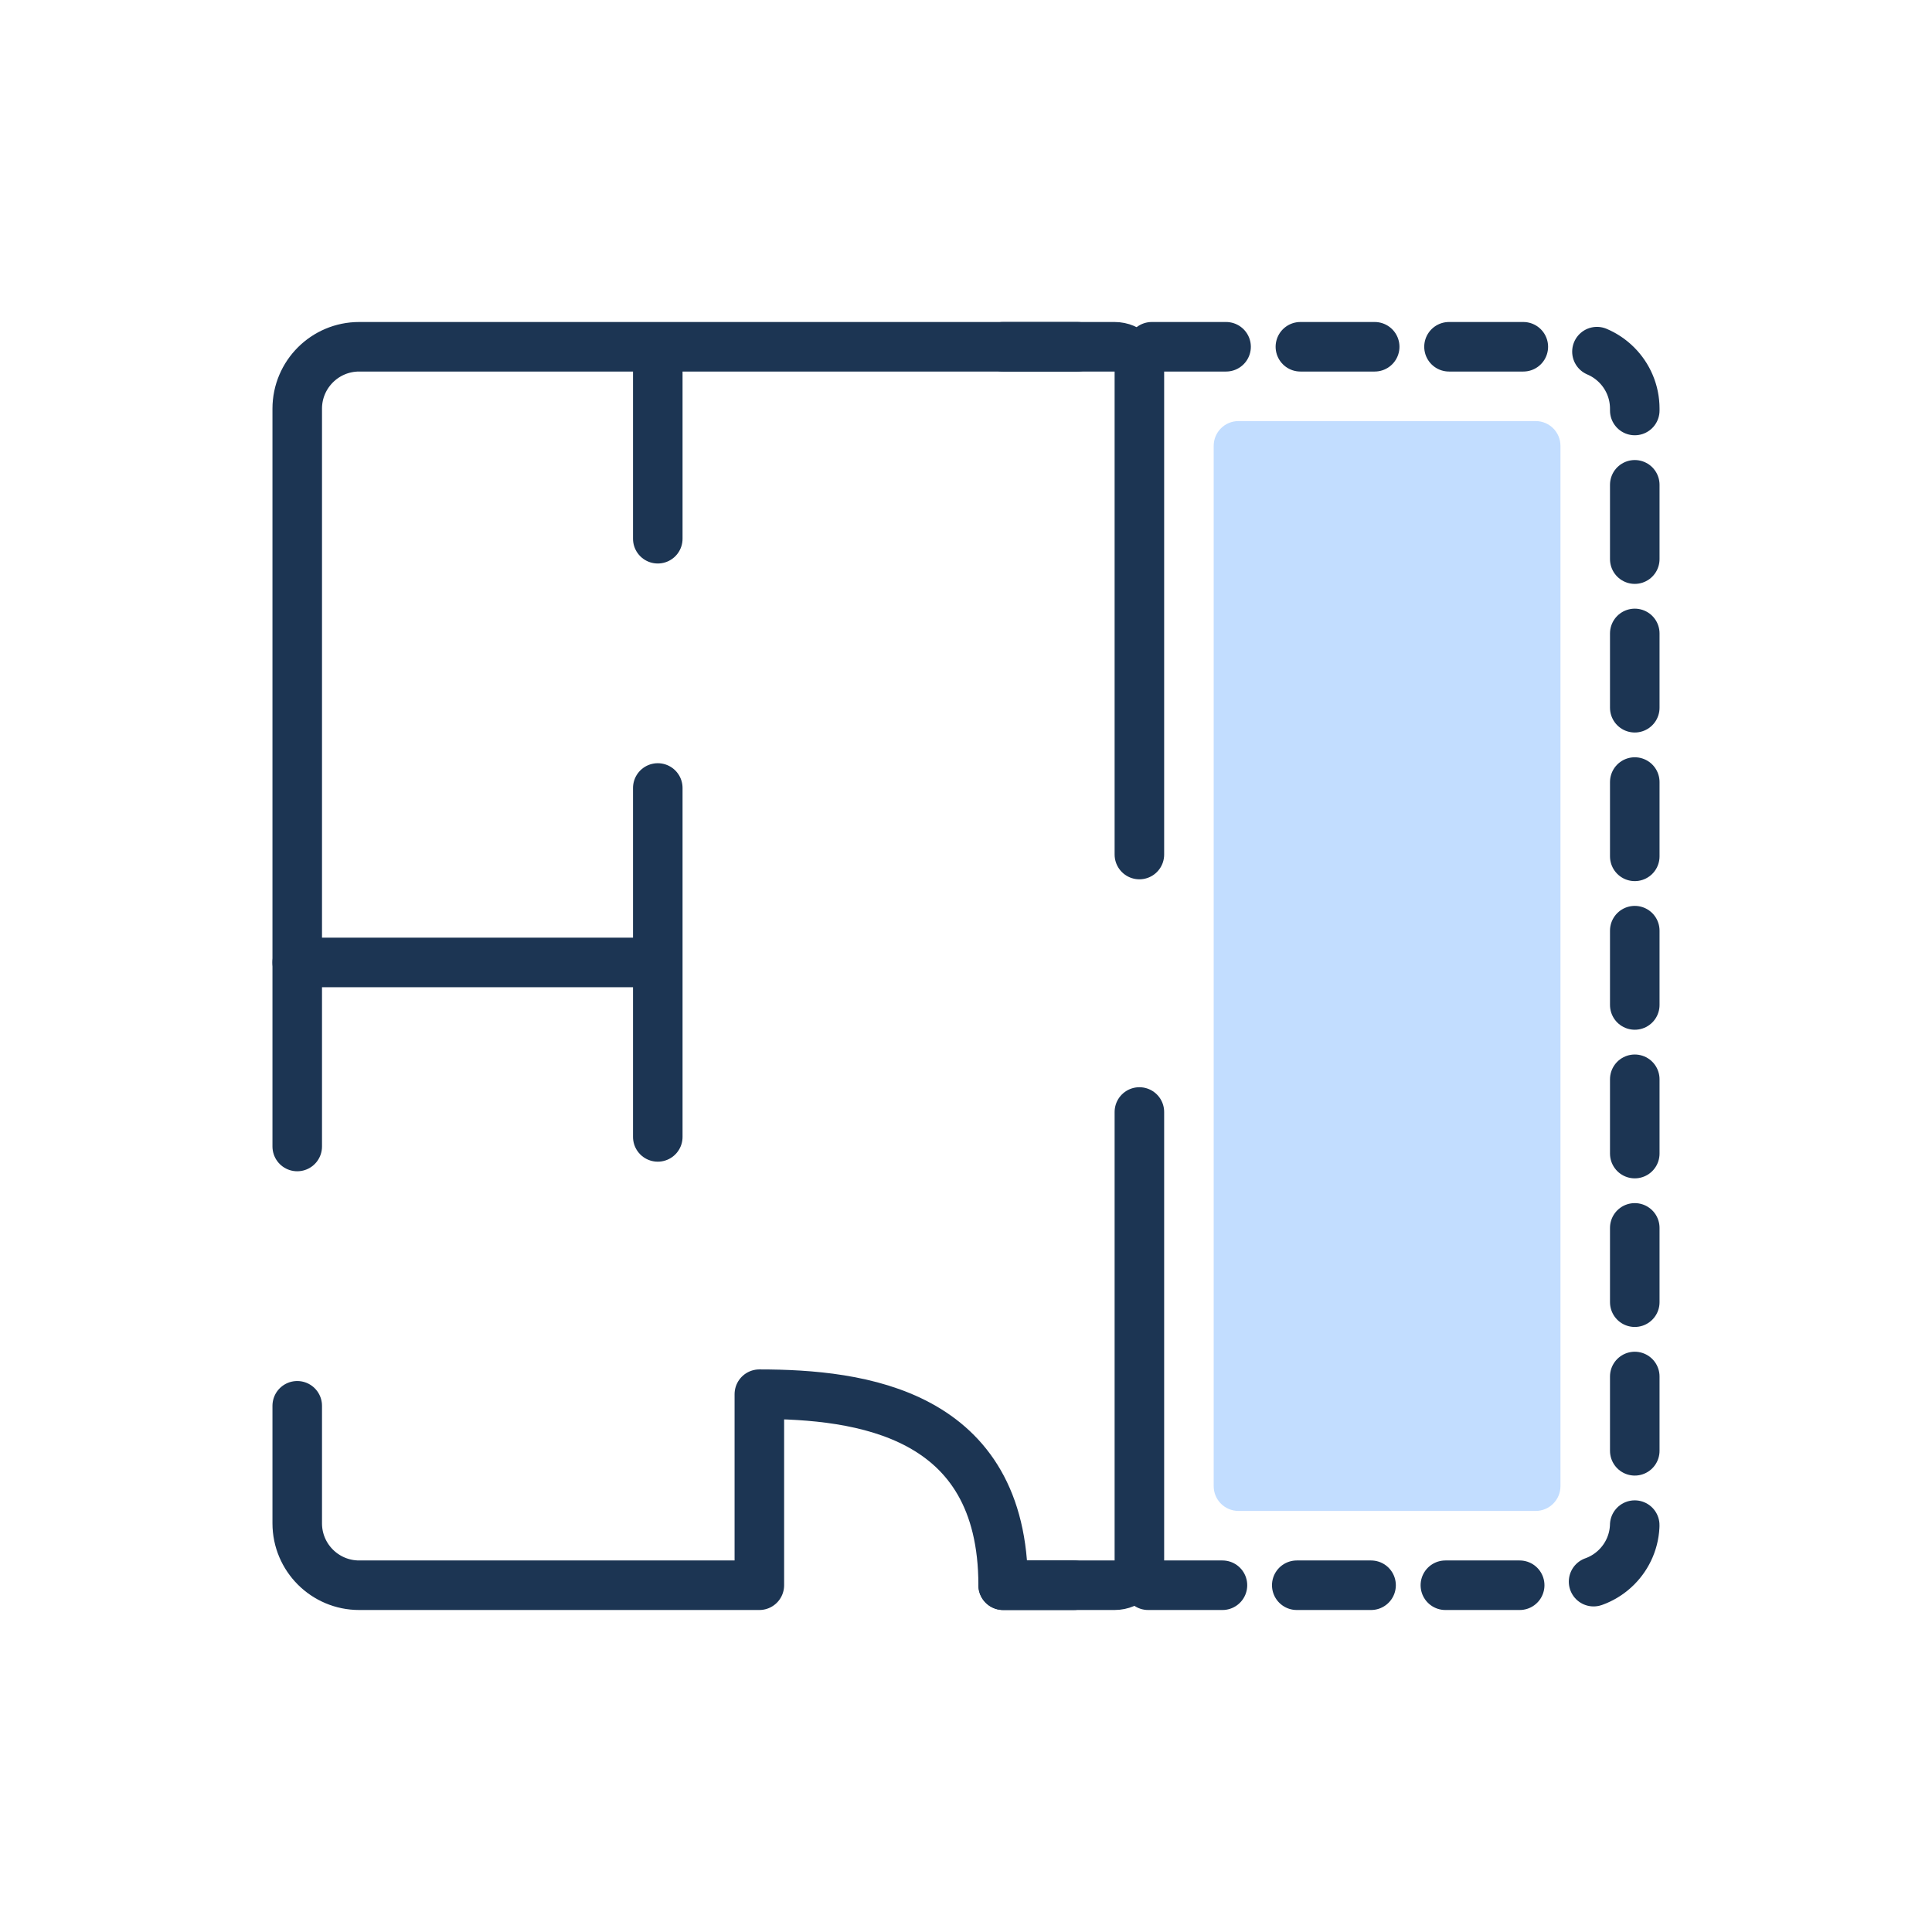
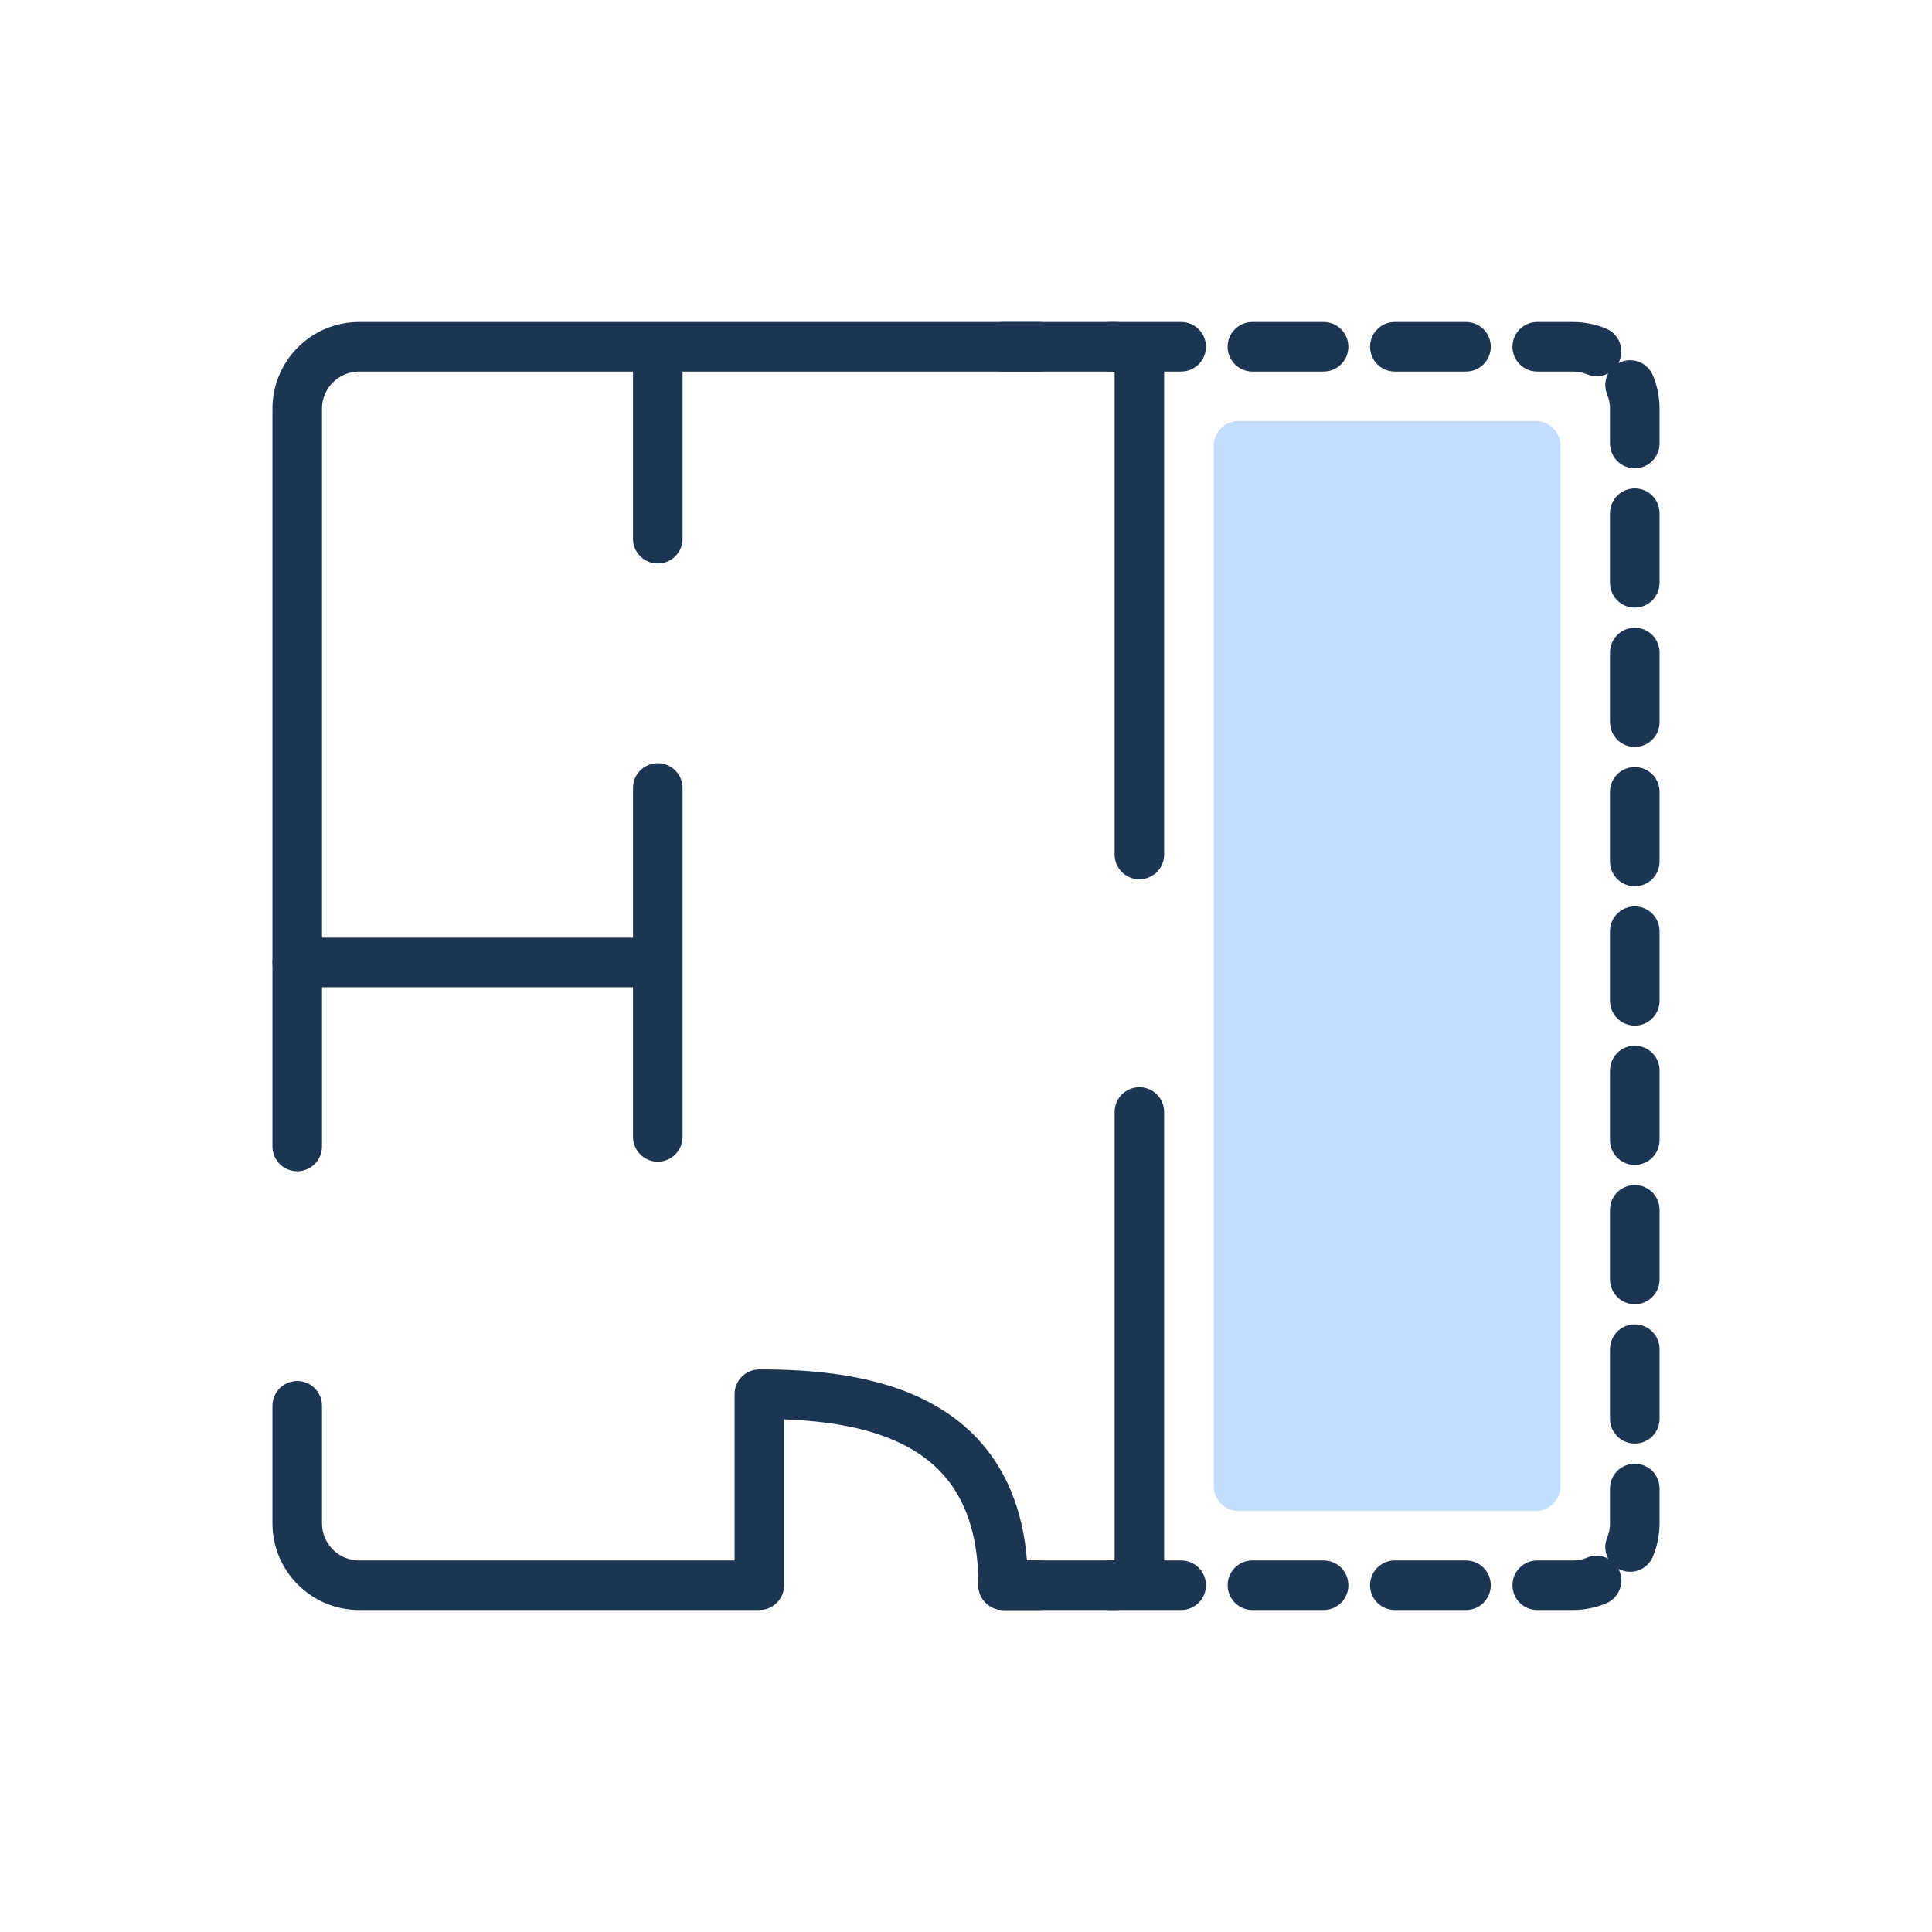
<svg xmlns="http://www.w3.org/2000/svg" width="156" height="156" viewBox="0 0 156 156" fill="none">
  <rect width="28" height="88" rx="2" transform="matrix(-1 0 0 1 126 34)" fill="#C2DDFF" />
-   <path d="M24 77.713H53.113M53.113 77.713V63.626M53.113 77.713L53.113 91.8" stroke="#1C3553" stroke-width="4" stroke-linecap="round" stroke-linejoin="round" />
-   <path d="M24 92.574V33C24 30.239 26.239 28 29 28H53.113M24 113.511V123C24 125.761 26.239 128 29 128L61.314 128V112.574C69.5 112.574 81 114.074 81 128L90 128C91.105 128 92 127.105 92 126V89.788M92 69V30C92 28.895 91.105 28 90 28L53.113 28M53.113 28V43.5" stroke="#1C3553" stroke-width="4" stroke-linecap="round" stroke-linejoin="round" />
-   <path d="M81 28H127C129.761 28 132 30.239 132 33V123C132 125.761 129.761 128 127 128H81" stroke="#1C3553" stroke-width="4" stroke-linecap="round" stroke-linejoin="round" stroke-dasharray="6 6" />
+   <path fill-rule="evenodd" clip-rule="evenodd" d="M53.113 61.626C54.218 61.626 55.113 62.522 55.113 63.626L55.113 91.8C55.113 92.905 54.218 93.8 53.113 93.8C52.008 93.8 51.113 92.905 51.113 91.8L51.113 79.713H24C22.895 79.713 22 78.818 22 77.713C22 76.609 22.895 75.713 24 75.713H51.113V63.626C51.113 62.522 52.008 61.626 53.113 61.626Z" fill="#1C3553" />
+   <path fill-rule="evenodd" clip-rule="evenodd" d="M29 30C27.343 30 26 31.343 26 33V92.574C26 93.678 25.105 94.574 24 94.574C22.895 94.574 22 93.678 22 92.574V33C22 29.134 25.134 26 29 26L90 26C92.209 26 94 27.791 94 30V69C94 70.105 93.105 71 92 71C90.895 71 90 70.105 90 69V30L55.113 30V43.5C55.113 44.605 54.218 45.5 53.113 45.5C52.008 45.5 51.113 44.605 51.113 43.5V30H29ZM92 87.788C93.105 87.788 94 88.683 94 89.788V126C94 128.209 92.209 130 90 130L81 130C79.895 130 79 129.105 79 128C79 124.797 78.341 122.45 77.341 120.711C76.345 118.978 74.945 117.73 73.273 116.822C70.401 115.264 66.79 114.739 63.314 114.609V128C63.314 128.53 63.103 129.039 62.728 129.414C62.353 129.789 61.844 130 61.314 130L29 130C25.134 130 22 126.866 22 123V113.511C22 112.406 22.895 111.511 24 111.511C25.105 111.511 26 112.406 26 113.511V123C26 124.657 27.343 126 29 126L59.314 126V112.574C59.314 111.469 60.209 110.574 61.314 110.574C65.451 110.574 70.812 110.936 75.181 113.307C77.407 114.515 79.393 116.253 80.809 118.718C81.963 120.726 82.693 123.136 82.922 126L90 126V89.788C90 88.683 90.895 87.788 92 87.788Z" fill="#1C3553" />
+   <path fill-rule="evenodd" clip-rule="evenodd" d="M79 28C79 26.895 79.895 26 81 26H83.875C84.98 26 85.875 26.895 85.875 28C85.875 29.105 84.98 30 83.875 30H81C79.895 30 79 29.105 79 28ZM87.625 28C87.625 26.895 88.52 26 89.625 26H95.375C96.48 26 97.375 26.895 97.375 28C97.375 29.105 96.48 30 95.375 30H89.625C88.52 30 87.625 29.105 87.625 28ZM99.125 28C99.125 26.895 100.02 26 101.125 26H106.875C107.98 26 108.875 26.895 108.875 28C108.875 29.105 107.98 30 106.875 30H101.125C100.02 30 99.125 29.105 99.125 28ZM110.625 28C110.625 26.895 111.52 26 112.625 26H118.375C119.48 26 120.375 26.895 120.375 28C120.375 29.105 119.48 30 118.375 30H112.625C111.52 30 110.625 29.105 110.625 28ZM122.125 28C122.125 26.895 123.02 26 124.125 26H127C127.945 26 128.852 26.189 129.68 26.532C130.7 26.955 131.185 28.125 130.761 29.145C130.736 29.206 130.708 29.265 130.678 29.322C130.735 29.292 130.794 29.264 130.854 29.239C131.875 28.816 133.045 29.3 133.468 30.32C133.811 31.148 134 32.054 134 33V35.812C134 36.917 133.105 37.812 132 37.812C130.895 37.812 130 36.917 130 35.812V33C130 32.59 129.919 32.203 129.773 31.852C129.534 31.277 129.584 30.653 129.857 30.143C129.347 30.416 128.723 30.465 128.148 30.227C127.797 30.081 127.41 30 127 30H124.125C123.02 30 122.125 29.105 122.125 28ZM132 39.438C133.105 39.438 134 40.333 134 41.438V47.062C134 48.167 133.105 49.062 132 49.062C130.895 49.062 130 48.167 130 47.062V41.438C130 40.333 130.895 39.438 132 39.438ZM132 50.688C133.105 50.688 134 51.583 134 52.688V58.312C134 59.417 133.105 60.312 132 60.312C130.895 60.312 130 59.417 130 58.312V52.688C130 51.583 130.895 50.688 132 50.688ZM132 61.938C133.105 61.938 134 62.833 134 63.938V69.562C134 70.667 133.105 71.562 132 71.562C130.895 71.562 130 70.667 130 69.562V63.938C130 62.833 130.895 61.938 132 61.938ZM132 73.188C133.105 73.188 134 74.083 134 75.188V80.812C134 81.917 133.105 82.812 132 82.812C130.895 82.812 130 81.917 130 80.812V75.188C130 74.083 130.895 73.188 132 73.188ZM132 84.438C133.105 84.438 134 85.333 134 86.438V92.062C134 93.167 133.105 94.062 132 94.062C130.895 94.062 130 93.167 130 92.062V86.438C130 85.333 130.895 84.438 132 84.438ZM132 95.688C133.105 95.688 134 96.583 134 97.688V103.312C134 104.417 133.105 105.312 132 105.312C130.895 105.312 130 104.417 130 103.312V97.688C130 96.583 130.895 95.688 132 95.688ZM132 106.938C133.105 106.938 134 107.833 134 108.938V114.562C134 115.667 133.105 116.562 132 116.562C130.895 116.562 130 115.667 130 114.562V108.938C130 107.833 130.895 106.938 132 106.938ZM132 118.188C133.105 118.188 134 119.083 134 120.188V123C134 123.945 133.811 124.852 133.468 125.68C133.045 126.7 131.875 127.185 130.854 126.761C130.794 126.736 130.735 126.708 130.678 126.678C130.708 126.735 130.736 126.794 130.761 126.854C131.185 127.875 130.7 129.045 129.68 129.468C128.852 129.811 127.945 130 127 130H124.125C123.02 130 122.125 129.105 122.125 128C122.125 126.895 123.02 126 124.125 126H127C127.41 126 127.797 125.919 128.148 125.773C128.723 125.534 129.347 125.584 129.857 125.857C129.584 125.347 129.534 124.723 129.773 124.148C129.919 123.797 130 123.41 130 123V120.188C130 119.083 130.895 118.188 132 118.188ZM79 128C79 126.895 79.895 126 81 126H83.875C84.98 126 85.875 126.895 85.875 128C85.875 129.105 84.98 130 83.875 130H81C79.895 130 79 129.105 79 128ZM87.625 128C87.625 126.895 88.52 126 89.625 126H95.375C96.48 126 97.375 126.895 97.375 128C97.375 129.105 96.48 130 95.375 130H89.625C88.52 130 87.625 129.105 87.625 128ZM99.125 128C99.125 126.895 100.02 126 101.125 126H106.875C107.98 126 108.875 126.895 108.875 128C108.875 129.105 107.98 130 106.875 130H101.125C100.02 130 99.125 129.105 99.125 128ZM110.625 128C110.625 126.895 111.52 126 112.625 126H118.375C119.48 126 120.375 126.895 120.375 128C120.375 129.105 119.48 130 118.375 130H112.625C111.52 130 110.625 129.105 110.625 128Z" fill="#1C3553" />
</svg>
